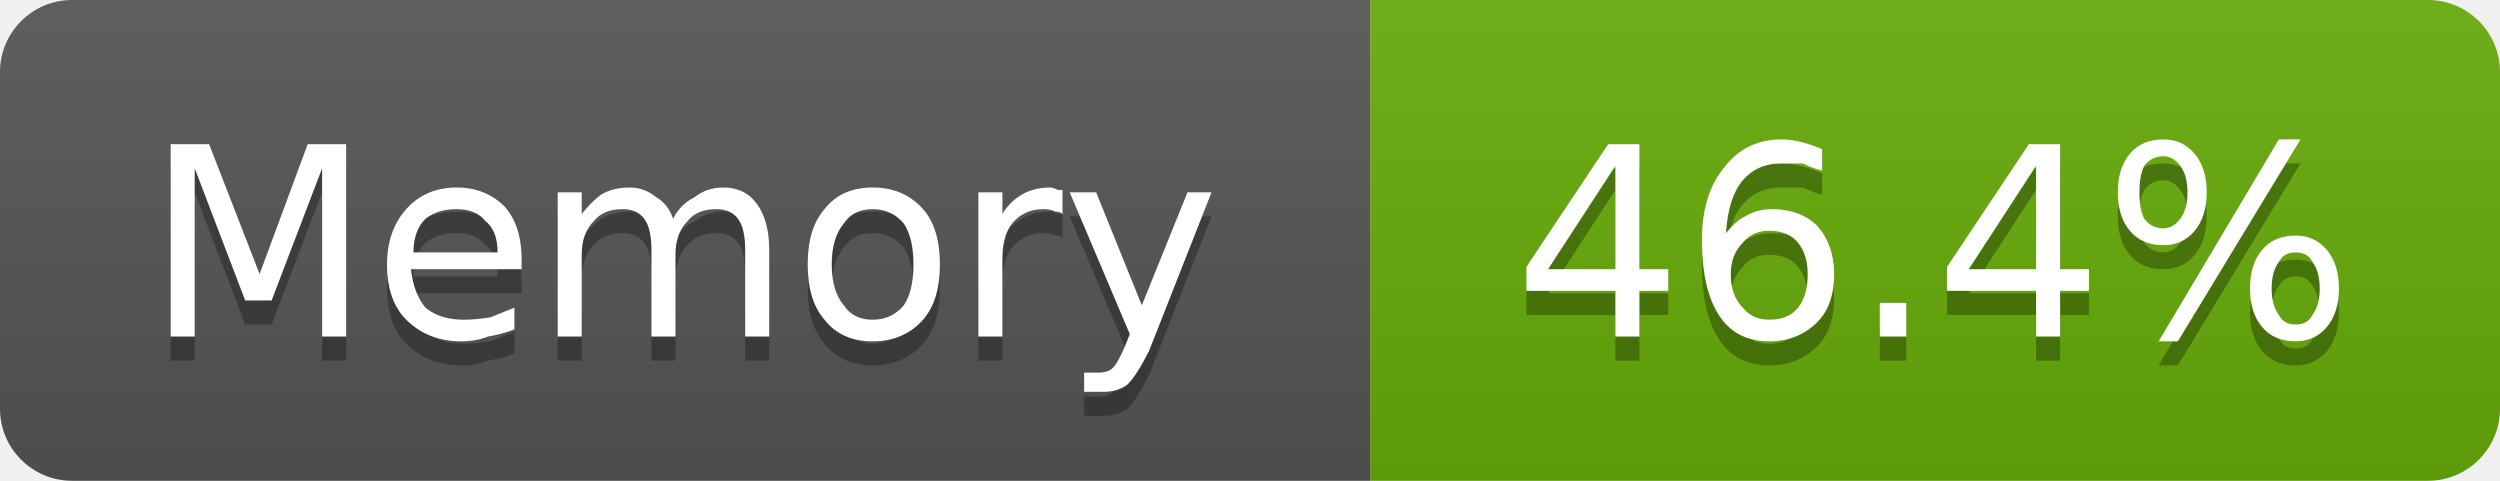
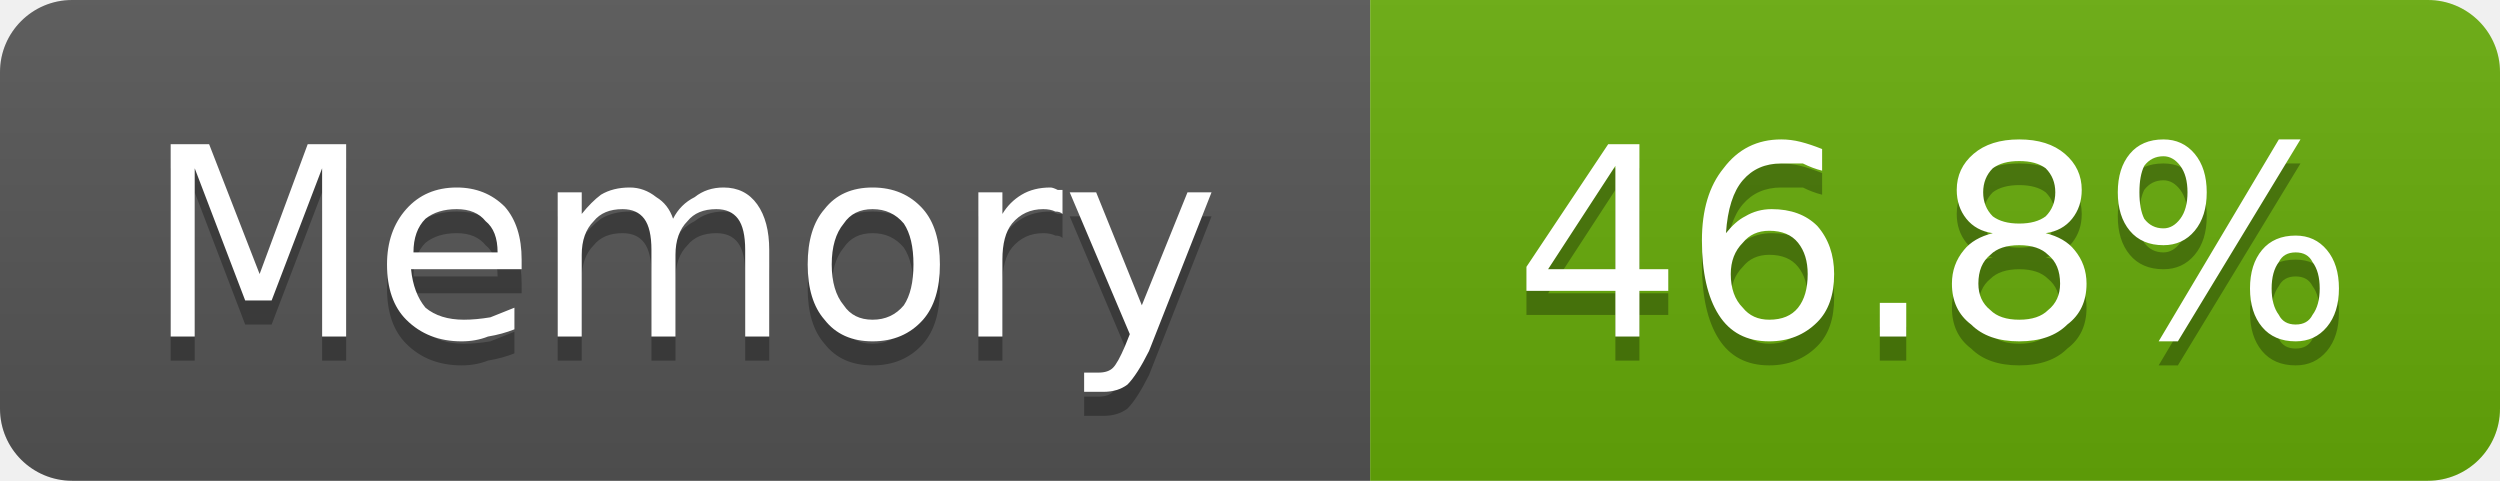
- <svg xmlns="http://www.w3.org/2000/svg" width="104" height="20" viewBox="0 0 104 20" role="img" aria-label="Memory: 46.4%">
+ <svg xmlns="http://www.w3.org/2000/svg" width="104" height="20" viewBox="0 0 104 20" role="img" aria-label="Memory: 46.8%">
  <linearGradient id="g-cluster_memory_usage" x2="0" y2="100%">
    <stop offset="0" stop-color="#bbb" stop-opacity=".1" />
    <stop offset="1" stop-opacity=".1" />
  </linearGradient>
  <clipPath id="r-cluster_memory_usage">
    <rect width="104" height="20" rx="3" fill="#fff" />
  </clipPath>
  <g clip-path="url(#r-cluster_memory_usage)">
    <rect width="57" height="20" fill="#555" />
    <rect x="57" width="47" height="20" fill="#67ac09" />
    <rect width="104" height="20" fill="url(#g-cluster_memory_usage)" />
    <path transform="translate(0 1)" fill="#010101" fill-opacity=".3" d="M7.1 6.0L8.7 6.0L10.8 11.4L12.8 6.0L14.4 6.0L14.4 14.0L13.4 14.0L13.4 7.0L11.3 12.5L10.2 12.5L8.1 7.0L8.1 14.0L7.1 14.0L7.1 6.0ZM21.7 10.8L21.7 11.2L17.1 11.2Q17.2 12.2 17.7 12.8Q18.3 13.3 19.3 13.3Q19.8 13.3 20.4 13.2Q20.9 13.0 21.4 12.8L21.4 13.7Q20.9 13.9 20.3 14.0Q19.8 14.2 19.2 14.2Q17.8 14.2 16.9 13.3Q16.1 12.5 16.1 11.0Q16.1 9.6 16.9 8.7Q17.7 7.8 19.0 7.8Q20.2 7.8 21.0 8.6Q21.7 9.4 21.7 10.8ZM20.7 10.5Q20.7 9.6 20.2 9.2Q19.8 8.7 19.0 8.7Q18.2 8.7 17.7 9.1Q17.2 9.6 17.2 10.5L20.7 10.5ZM28.0 9.1Q28.3 8.5 28.9 8.2Q29.4 7.8 30.1 7.8Q31.0 7.8 31.5 8.5Q32.0 9.2 32.0 10.4L32.0 14.0L31.0 14.0L31.0 10.4Q31.0 9.5 30.7 9.1Q30.4 8.7 29.8 8.7Q29.0 8.7 28.6 9.2Q28.1 9.7 28.1 10.6L28.1 14.0L27.1 14.0L27.1 10.4Q27.1 9.5 26.8 9.1Q26.5 8.7 25.9 8.7Q25.1 8.7 24.7 9.2Q24.2 9.7 24.2 10.6L24.2 14.0L23.2 14.0L23.2 8.0L24.2 8.0L24.2 8.9Q24.6 8.4 25.0 8.1Q25.5 7.8 26.2 7.8Q26.8 7.8 27.3 8.2Q27.8 8.5 28.0 9.1ZM36.3 8.7Q35.5 8.7 35.1 9.3Q34.6 9.9 34.6 11.0Q34.6 12.1 35.1 12.7Q35.5 13.3 36.3 13.3Q37.1 13.3 37.6 12.7Q38.0 12.1 38.0 11.0Q38.0 9.9 37.6 9.3Q37.1 8.7 36.3 8.7ZM36.3 7.8Q37.6 7.8 38.4 8.7Q39.1 9.5 39.1 11.0Q39.1 12.5 38.4 13.3Q37.6 14.2 36.3 14.2Q35.0 14.2 34.3 13.3Q33.6 12.5 33.6 11.0Q33.6 9.5 34.3 8.7Q35.0 7.8 36.3 7.8ZM44.2 8.9Q44.1 8.8 43.9 8.8Q43.7 8.7 43.4 8.7Q42.6 8.7 42.1 9.3Q41.7 9.8 41.7 10.8L41.7 14.0L40.7 14.0L40.7 8.0L41.7 8.0L41.7 8.9Q42.0 8.4 42.5 8.1Q43.0 7.8 43.7 7.8Q43.8 7.8 44.0 7.9Q44.1 7.9 44.2 7.9L44.2 8.9ZM47.8 14.6Q47.3 15.6 46.9 16.0Q46.5 16.3 45.9 16.3L45.1 16.3L45.1 15.5L45.7 15.5Q46.1 15.5 46.3 15.3Q46.5 15.1 46.8 14.4L47.0 13.9L44.5 8.0L45.6 8.0L47.5 12.7L49.4 8.0L50.4 8.0L47.8 14.6Z" />
    <path fill="#fff" d="M7.1 6.0L8.7 6.0L10.8 11.4L12.8 6.0L14.4 6.0L14.4 14.0L13.4 14.0L13.4 7.0L11.3 12.5L10.2 12.5L8.1 7.0L8.1 14.0L7.1 14.0L7.1 6.0ZM21.7 10.8L21.7 11.2L17.1 11.2Q17.2 12.2 17.7 12.8Q18.3 13.3 19.3 13.3Q19.8 13.3 20.4 13.2Q20.9 13.0 21.4 12.8L21.4 13.7Q20.9 13.9 20.3 14.0Q19.8 14.2 19.2 14.2Q17.8 14.2 16.9 13.3Q16.1 12.5 16.1 11.0Q16.1 9.6 16.9 8.7Q17.7 7.8 19.0 7.8Q20.2 7.8 21.0 8.6Q21.7 9.4 21.7 10.8ZM20.7 10.5Q20.7 9.6 20.2 9.2Q19.8 8.7 19.0 8.7Q18.2 8.7 17.7 9.1Q17.2 9.6 17.2 10.5L20.7 10.5ZM28.0 9.1Q28.3 8.5 28.9 8.2Q29.4 7.8 30.1 7.8Q31.0 7.8 31.5 8.5Q32.0 9.2 32.0 10.4L32.0 14.0L31.0 14.0L31.0 10.4Q31.0 9.5 30.7 9.1Q30.4 8.7 29.8 8.7Q29.0 8.7 28.6 9.2Q28.1 9.7 28.1 10.6L28.1 14.0L27.1 14.0L27.1 10.4Q27.1 9.5 26.8 9.1Q26.5 8.7 25.9 8.7Q25.1 8.7 24.7 9.2Q24.2 9.7 24.2 10.6L24.2 14.0L23.2 14.0L23.2 8.0L24.2 8.0L24.2 8.9Q24.6 8.4 25.0 8.1Q25.5 7.8 26.2 7.8Q26.8 7.8 27.3 8.2Q27.8 8.5 28.0 9.1ZM36.3 8.7Q35.5 8.7 35.1 9.3Q34.6 9.9 34.6 11.0Q34.6 12.1 35.1 12.7Q35.5 13.3 36.3 13.3Q37.1 13.3 37.6 12.7Q38.0 12.1 38.0 11.0Q38.0 9.9 37.6 9.3Q37.1 8.7 36.3 8.7ZM36.3 7.8Q37.6 7.8 38.4 8.7Q39.1 9.5 39.1 11.0Q39.1 12.5 38.4 13.3Q37.6 14.2 36.3 14.2Q35.0 14.2 34.3 13.3Q33.6 12.5 33.6 11.0Q33.6 9.5 34.3 8.7Q35.0 7.8 36.3 7.8ZM44.2 8.9Q44.1 8.8 43.9 8.8Q43.7 8.7 43.4 8.7Q42.6 8.7 42.1 9.3Q41.7 9.8 41.7 10.8L41.7 14.0L40.7 14.0L40.7 8.0L41.7 8.0L41.7 8.9Q42.0 8.4 42.5 8.1Q43.0 7.8 43.7 7.8Q43.8 7.8 44.0 7.9Q44.1 7.9 44.2 7.9L44.2 8.9ZM47.8 14.6Q47.3 15.6 46.9 16.0Q46.5 16.3 45.9 16.3L45.1 16.3L45.1 15.5L45.7 15.5Q46.1 15.5 46.3 15.3Q46.5 15.1 46.8 14.4L47.0 13.9L44.5 8.0L45.6 8.0L47.5 12.7L49.4 8.0L50.4 8.0L47.8 14.6Z" />
-     <path transform="translate(0 1)" fill="#010101" fill-opacity=".3" d="M67.2 6.9L64.4 11.2L67.2 11.2L67.2 6.9ZM66.9 6.0L68.2 6.0L68.2 11.2L69.4 11.2L69.4 12.1L68.2 12.1L68.2 14.0L67.2 14.0L67.2 12.1L63.5 12.1L63.5 11.1L66.9 6.0ZM73.6 9.6Q72.9 9.6 72.5 10.1Q72.0 10.6 72.0 11.4Q72.0 12.3 72.5 12.8Q72.9 13.3 73.6 13.3Q74.4 13.3 74.8 12.8Q75.2 12.3 75.2 11.4Q75.2 10.6 74.8 10.1Q74.4 9.6 73.6 9.6ZM75.8 6.2L75.8 7.1Q75.4 7.0 75.0 6.8Q74.5 6.8 74.1 6.8Q73.1 6.8 72.5 7.5Q71.9 8.2 71.8 9.7Q72.2 9.2 72.6 9.0Q73.1 8.7 73.7 8.7Q74.9 8.7 75.6 9.4Q76.3 10.2 76.3 11.4Q76.3 12.7 75.6 13.4Q74.8 14.2 73.6 14.2Q72.2 14.2 71.5 13.1Q70.8 12.0 70.8 10.0Q70.8 8.1 71.7 7.0Q72.6 5.8 74.1 5.8Q74.5 5.8 74.9 5.9Q75.3 6.0 75.8 6.2ZM78.2 12.6L79.3 12.6L79.3 14.0L78.2 14.0L78.2 12.6ZM84.7 6.9L81.9 11.2L84.7 11.2L84.7 6.9ZM84.4 6.0L85.7 6.0L85.7 11.2L86.9 11.2L86.9 12.1L85.7 12.1L85.7 14.0L84.7 14.0L84.7 12.1L81.0 12.1L81.0 11.1L84.4 6.0ZM95.5 10.5Q95.0 10.5 94.8 10.9Q94.5 11.3 94.5 12.0Q94.5 12.7 94.8 13.1Q95.0 13.5 95.5 13.5Q96.0 13.5 96.2 13.1Q96.5 12.7 96.5 12.0Q96.5 11.3 96.2 10.9Q96.0 10.5 95.5 10.5ZM95.5 9.8Q96.3 9.8 96.8 10.4Q97.3 11.0 97.3 12.0Q97.3 13.0 96.8 13.6Q96.3 14.2 95.5 14.2Q94.6 14.2 94.1 13.6Q93.6 13.0 93.6 12.0Q93.6 11.0 94.1 10.4Q94.6 9.8 95.5 9.8ZM90.0 6.5Q89.5 6.5 89.2 6.9Q89.0 7.3 89.0 8.0Q89.0 8.7 89.2 9.1Q89.5 9.5 90.0 9.5Q90.4 9.5 90.7 9.1Q91.0 8.7 91.0 8.0Q91.0 7.3 90.7 6.9Q90.4 6.5 90.0 6.5ZM94.8 5.8L95.7 5.8L90.6 14.2L89.8 14.2L94.8 5.8ZM90.0 5.8Q90.8 5.8 91.3 6.4Q91.8 7.0 91.8 8.0Q91.8 9.0 91.3 9.6Q90.8 10.2 90.0 10.2Q89.1 10.2 88.6 9.6Q88.1 9.0 88.1 8.0Q88.1 7.0 88.6 6.4Q89.1 5.8 90.0 5.8Z" />
-     <path fill="#fff" d="M67.2 6.9L64.4 11.2L67.2 11.2L67.2 6.9ZM66.9 6.0L68.2 6.0L68.2 11.2L69.4 11.2L69.4 12.1L68.2 12.1L68.2 14.0L67.2 14.0L67.2 12.1L63.5 12.1L63.5 11.1L66.9 6.0ZM73.6 9.6Q72.9 9.6 72.5 10.1Q72.0 10.6 72.0 11.4Q72.0 12.3 72.5 12.8Q72.9 13.3 73.6 13.3Q74.4 13.3 74.8 12.8Q75.2 12.3 75.2 11.4Q75.2 10.6 74.8 10.1Q74.4 9.6 73.6 9.6ZM75.8 6.2L75.8 7.1Q75.4 7.0 75.0 6.8Q74.5 6.8 74.1 6.8Q73.1 6.8 72.5 7.5Q71.9 8.2 71.8 9.7Q72.2 9.2 72.6 9.0Q73.1 8.7 73.7 8.7Q74.9 8.7 75.6 9.4Q76.3 10.2 76.3 11.4Q76.3 12.7 75.6 13.4Q74.8 14.2 73.6 14.2Q72.2 14.2 71.5 13.1Q70.8 12.0 70.8 10.0Q70.8 8.1 71.7 7.0Q72.6 5.8 74.1 5.8Q74.5 5.8 74.9 5.9Q75.3 6.0 75.8 6.2ZM78.2 12.6L79.3 12.6L79.3 14.0L78.2 14.0L78.2 12.6ZM84.7 6.9L81.9 11.2L84.7 11.2L84.7 6.9ZM84.4 6.0L85.7 6.0L85.7 11.2L86.9 11.2L86.9 12.1L85.7 12.1L85.7 14.0L84.7 14.0L84.7 12.1L81.0 12.1L81.0 11.1L84.4 6.0ZM95.5 10.5Q95.0 10.5 94.8 10.9Q94.5 11.3 94.5 12.0Q94.5 12.7 94.8 13.1Q95.0 13.5 95.5 13.5Q96.0 13.5 96.2 13.1Q96.5 12.7 96.5 12.0Q96.5 11.3 96.2 10.9Q96.0 10.5 95.5 10.5ZM95.5 9.8Q96.3 9.8 96.8 10.4Q97.3 11.0 97.3 12.0Q97.3 13.0 96.8 13.6Q96.3 14.2 95.5 14.2Q94.6 14.2 94.1 13.6Q93.6 13.0 93.6 12.0Q93.6 11.0 94.1 10.4Q94.6 9.8 95.5 9.8ZM90.0 6.5Q89.5 6.5 89.2 6.9Q89.0 7.3 89.0 8.0Q89.0 8.7 89.2 9.1Q89.5 9.5 90.0 9.5Q90.4 9.5 90.7 9.1Q91.0 8.7 91.0 8.0Q91.0 7.3 90.7 6.9Q90.4 6.5 90.0 6.5ZM94.8 5.8L95.7 5.8L90.6 14.2L89.8 14.2L94.8 5.8ZM90.0 5.8Q90.8 5.8 91.3 6.4Q91.8 7.0 91.8 8.0Q91.8 9.0 91.3 9.6Q90.8 10.2 90.0 10.2Q89.1 10.2 88.6 9.6Q88.1 9.0 88.1 8.0Q88.1 7.0 88.6 6.4Q89.1 5.8 90.0 5.8Z" />
+     <path transform="translate(0 1)" fill="#010101" fill-opacity=".3" d="M67.2 6.9L64.4 11.2L67.2 11.2L67.2 6.9ZM66.9 6.0L68.2 6.0L68.2 11.2L69.4 11.2L69.4 12.1L68.2 12.1L68.2 14.0L67.2 14.0L67.2 12.1L63.5 12.1L63.5 11.1L66.9 6.0ZM73.6 9.6Q72.9 9.6 72.5 10.1Q72.0 10.6 72.0 11.4Q72.0 12.3 72.5 12.8Q72.9 13.3 73.6 13.3Q74.4 13.3 74.8 12.8Q75.2 12.3 75.2 11.4Q75.2 10.6 74.8 10.1Q74.4 9.6 73.6 9.6ZM75.8 6.2L75.8 7.1Q75.4 7.0 75.0 6.8Q74.5 6.8 74.1 6.8Q73.1 6.8 72.5 7.5Q71.9 8.2 71.8 9.7Q72.2 9.2 72.6 9.0Q73.1 8.7 73.7 8.7Q74.9 8.7 75.6 9.4Q76.3 10.2 76.3 11.4Q76.3 12.7 75.6 13.4Q74.8 14.2 73.6 14.2Q72.2 14.2 71.5 13.1Q70.8 12.0 70.8 10.0Q70.8 8.1 71.7 7.0Q72.6 5.8 74.1 5.8Q74.5 5.8 74.9 5.9Q75.3 6.0 75.8 6.2ZM78.2 12.6L79.3 12.6L79.3 14.0L78.2 14.0L78.2 12.6ZM84.0 10.2Q83.2 10.2 82.8 10.6Q82.3 11.0 82.3 11.8Q82.3 12.5 82.8 12.9Q83.2 13.3 84.0 13.3Q84.8 13.3 85.2 12.9Q85.7 12.5 85.7 11.8Q85.7 11.0 85.2 10.6Q84.8 10.2 84.0 10.2ZM82.9 9.7Q82.2 9.6 81.8 9.1Q81.4 8.6 81.4 7.9Q81.4 7.0 82.1 6.4Q82.8 5.8 84.0 5.8Q85.2 5.8 85.9 6.4Q86.6 7.0 86.6 7.9Q86.6 8.6 86.2 9.1Q85.8 9.6 85.1 9.7Q85.9 9.9 86.3 10.4Q86.8 11.0 86.8 11.8Q86.8 12.9 86.0 13.5Q85.3 14.2 84.0 14.2Q82.7 14.2 82.0 13.5Q81.2 12.9 81.2 11.8Q81.2 11.0 81.7 10.4Q82.1 9.9 82.9 9.7ZM82.5 8.0Q82.5 8.6 82.9 9.0Q83.3 9.3 84.0 9.3Q84.7 9.3 85.1 9.0Q85.5 8.6 85.5 8.0Q85.5 7.4 85.1 7.0Q84.7 6.7 84.0 6.7Q83.3 6.7 82.9 7.0Q82.5 7.4 82.5 8.0ZM95.5 10.5Q95.0 10.5 94.8 10.9Q94.5 11.3 94.5 12.0Q94.5 12.7 94.8 13.1Q95.0 13.5 95.5 13.5Q96.0 13.5 96.2 13.1Q96.5 12.7 96.5 12.0Q96.5 11.3 96.2 10.9Q96.0 10.5 95.5 10.5ZM95.5 9.8Q96.3 9.8 96.8 10.4Q97.3 11.0 97.3 12.0Q97.3 13.0 96.8 13.6Q96.3 14.2 95.5 14.2Q94.6 14.2 94.1 13.6Q93.6 13.0 93.6 12.0Q93.6 11.0 94.1 10.4Q94.6 9.8 95.5 9.8ZM90.0 6.5Q89.5 6.5 89.2 6.9Q89.0 7.3 89.0 8.0Q89.0 8.7 89.2 9.1Q89.5 9.5 90.0 9.5Q90.4 9.5 90.7 9.1Q91.0 8.7 91.0 8.0Q91.0 7.3 90.7 6.9Q90.4 6.5 90.0 6.5ZM94.8 5.8L95.7 5.8L90.6 14.2L89.8 14.2L94.8 5.8ZM90.0 5.8Q90.8 5.8 91.3 6.4Q91.8 7.0 91.8 8.0Q91.8 9.0 91.3 9.6Q90.8 10.2 90.0 10.2Q89.1 10.2 88.6 9.6Q88.1 9.0 88.1 8.0Q88.1 7.0 88.6 6.4Q89.1 5.8 90.0 5.8Z" />
+     <path fill="#fff" d="M67.2 6.9L64.4 11.2L67.2 11.2L67.2 6.9ZM66.9 6.0L68.2 6.0L68.2 11.2L69.4 11.2L69.4 12.1L68.2 12.1L68.2 14.0L67.2 14.0L67.2 12.1L63.5 12.1L63.5 11.1L66.9 6.0ZM73.6 9.6Q72.9 9.6 72.5 10.1Q72.0 10.6 72.0 11.4Q72.0 12.3 72.5 12.8Q72.9 13.3 73.6 13.3Q74.4 13.3 74.8 12.8Q75.2 12.3 75.2 11.4Q75.2 10.6 74.8 10.1Q74.4 9.6 73.6 9.6ZM75.8 6.2L75.8 7.1Q75.4 7.0 75.0 6.8Q74.5 6.8 74.1 6.8Q73.1 6.8 72.5 7.5Q71.9 8.2 71.8 9.7Q72.2 9.2 72.6 9.0Q73.1 8.7 73.7 8.7Q74.9 8.7 75.6 9.4Q76.3 10.2 76.3 11.4Q76.3 12.7 75.6 13.4Q74.8 14.2 73.6 14.2Q72.2 14.2 71.5 13.1Q70.8 12.0 70.8 10.0Q70.8 8.1 71.7 7.0Q72.6 5.8 74.1 5.8Q74.5 5.8 74.9 5.9Q75.3 6.0 75.8 6.2ZM78.2 12.6L79.3 12.6L79.3 14.0L78.2 14.0L78.2 12.6ZM84.0 10.2Q83.2 10.2 82.8 10.6Q82.3 11.0 82.3 11.8Q82.3 12.5 82.8 12.9Q83.2 13.3 84.0 13.3Q84.8 13.3 85.2 12.9Q85.7 12.5 85.7 11.8Q85.7 11.0 85.2 10.6Q84.8 10.2 84.0 10.2ZM82.9 9.7Q82.2 9.6 81.8 9.1Q81.4 8.6 81.4 7.9Q81.4 7.0 82.1 6.4Q82.8 5.8 84.0 5.8Q85.2 5.8 85.9 6.4Q86.6 7.0 86.6 7.9Q86.6 8.6 86.2 9.1Q85.8 9.6 85.1 9.7Q85.9 9.9 86.3 10.4Q86.8 11.0 86.8 11.8Q86.8 12.9 86.0 13.5Q85.3 14.2 84.0 14.2Q82.7 14.2 82.0 13.5Q81.2 12.9 81.2 11.8Q81.2 11.0 81.7 10.4Q82.1 9.9 82.9 9.7ZM82.5 8.0Q82.5 8.6 82.9 9.0Q83.3 9.3 84.0 9.3Q84.7 9.3 85.1 9.0Q85.5 8.6 85.5 8.0Q85.5 7.4 85.1 7.0Q84.7 6.7 84.0 6.7Q83.3 6.7 82.9 7.0Q82.5 7.4 82.5 8.0ZM95.5 10.5Q95.0 10.5 94.8 10.9Q94.5 11.3 94.5 12.0Q94.5 12.7 94.8 13.1Q95.0 13.5 95.5 13.5Q96.0 13.5 96.2 13.1Q96.5 12.7 96.5 12.0Q96.5 11.3 96.2 10.9Q96.0 10.5 95.5 10.5ZM95.5 9.8Q96.3 9.8 96.8 10.4Q97.3 11.0 97.3 12.0Q97.3 13.0 96.8 13.6Q96.3 14.2 95.5 14.2Q94.6 14.2 94.1 13.6Q93.6 13.0 93.6 12.0Q93.6 11.0 94.1 10.4Q94.6 9.8 95.5 9.8ZM90.0 6.5Q89.5 6.5 89.2 6.9Q89.0 7.3 89.0 8.0Q89.0 8.7 89.2 9.1Q89.5 9.5 90.0 9.5Q90.4 9.5 90.7 9.1Q91.0 8.7 91.0 8.0Q91.0 7.3 90.7 6.9Q90.4 6.5 90.0 6.5ZM94.8 5.8L95.7 5.8L90.6 14.2L89.8 14.2L94.8 5.8ZM90.0 5.8Q90.8 5.8 91.3 6.4Q91.8 7.0 91.8 8.0Q91.8 9.0 91.3 9.6Q90.8 10.2 90.0 10.2Q89.1 10.2 88.6 9.6Q88.1 9.0 88.1 8.0Q88.1 7.0 88.6 6.4Q89.1 5.8 90.0 5.8Z" />
  </g>
</svg>
